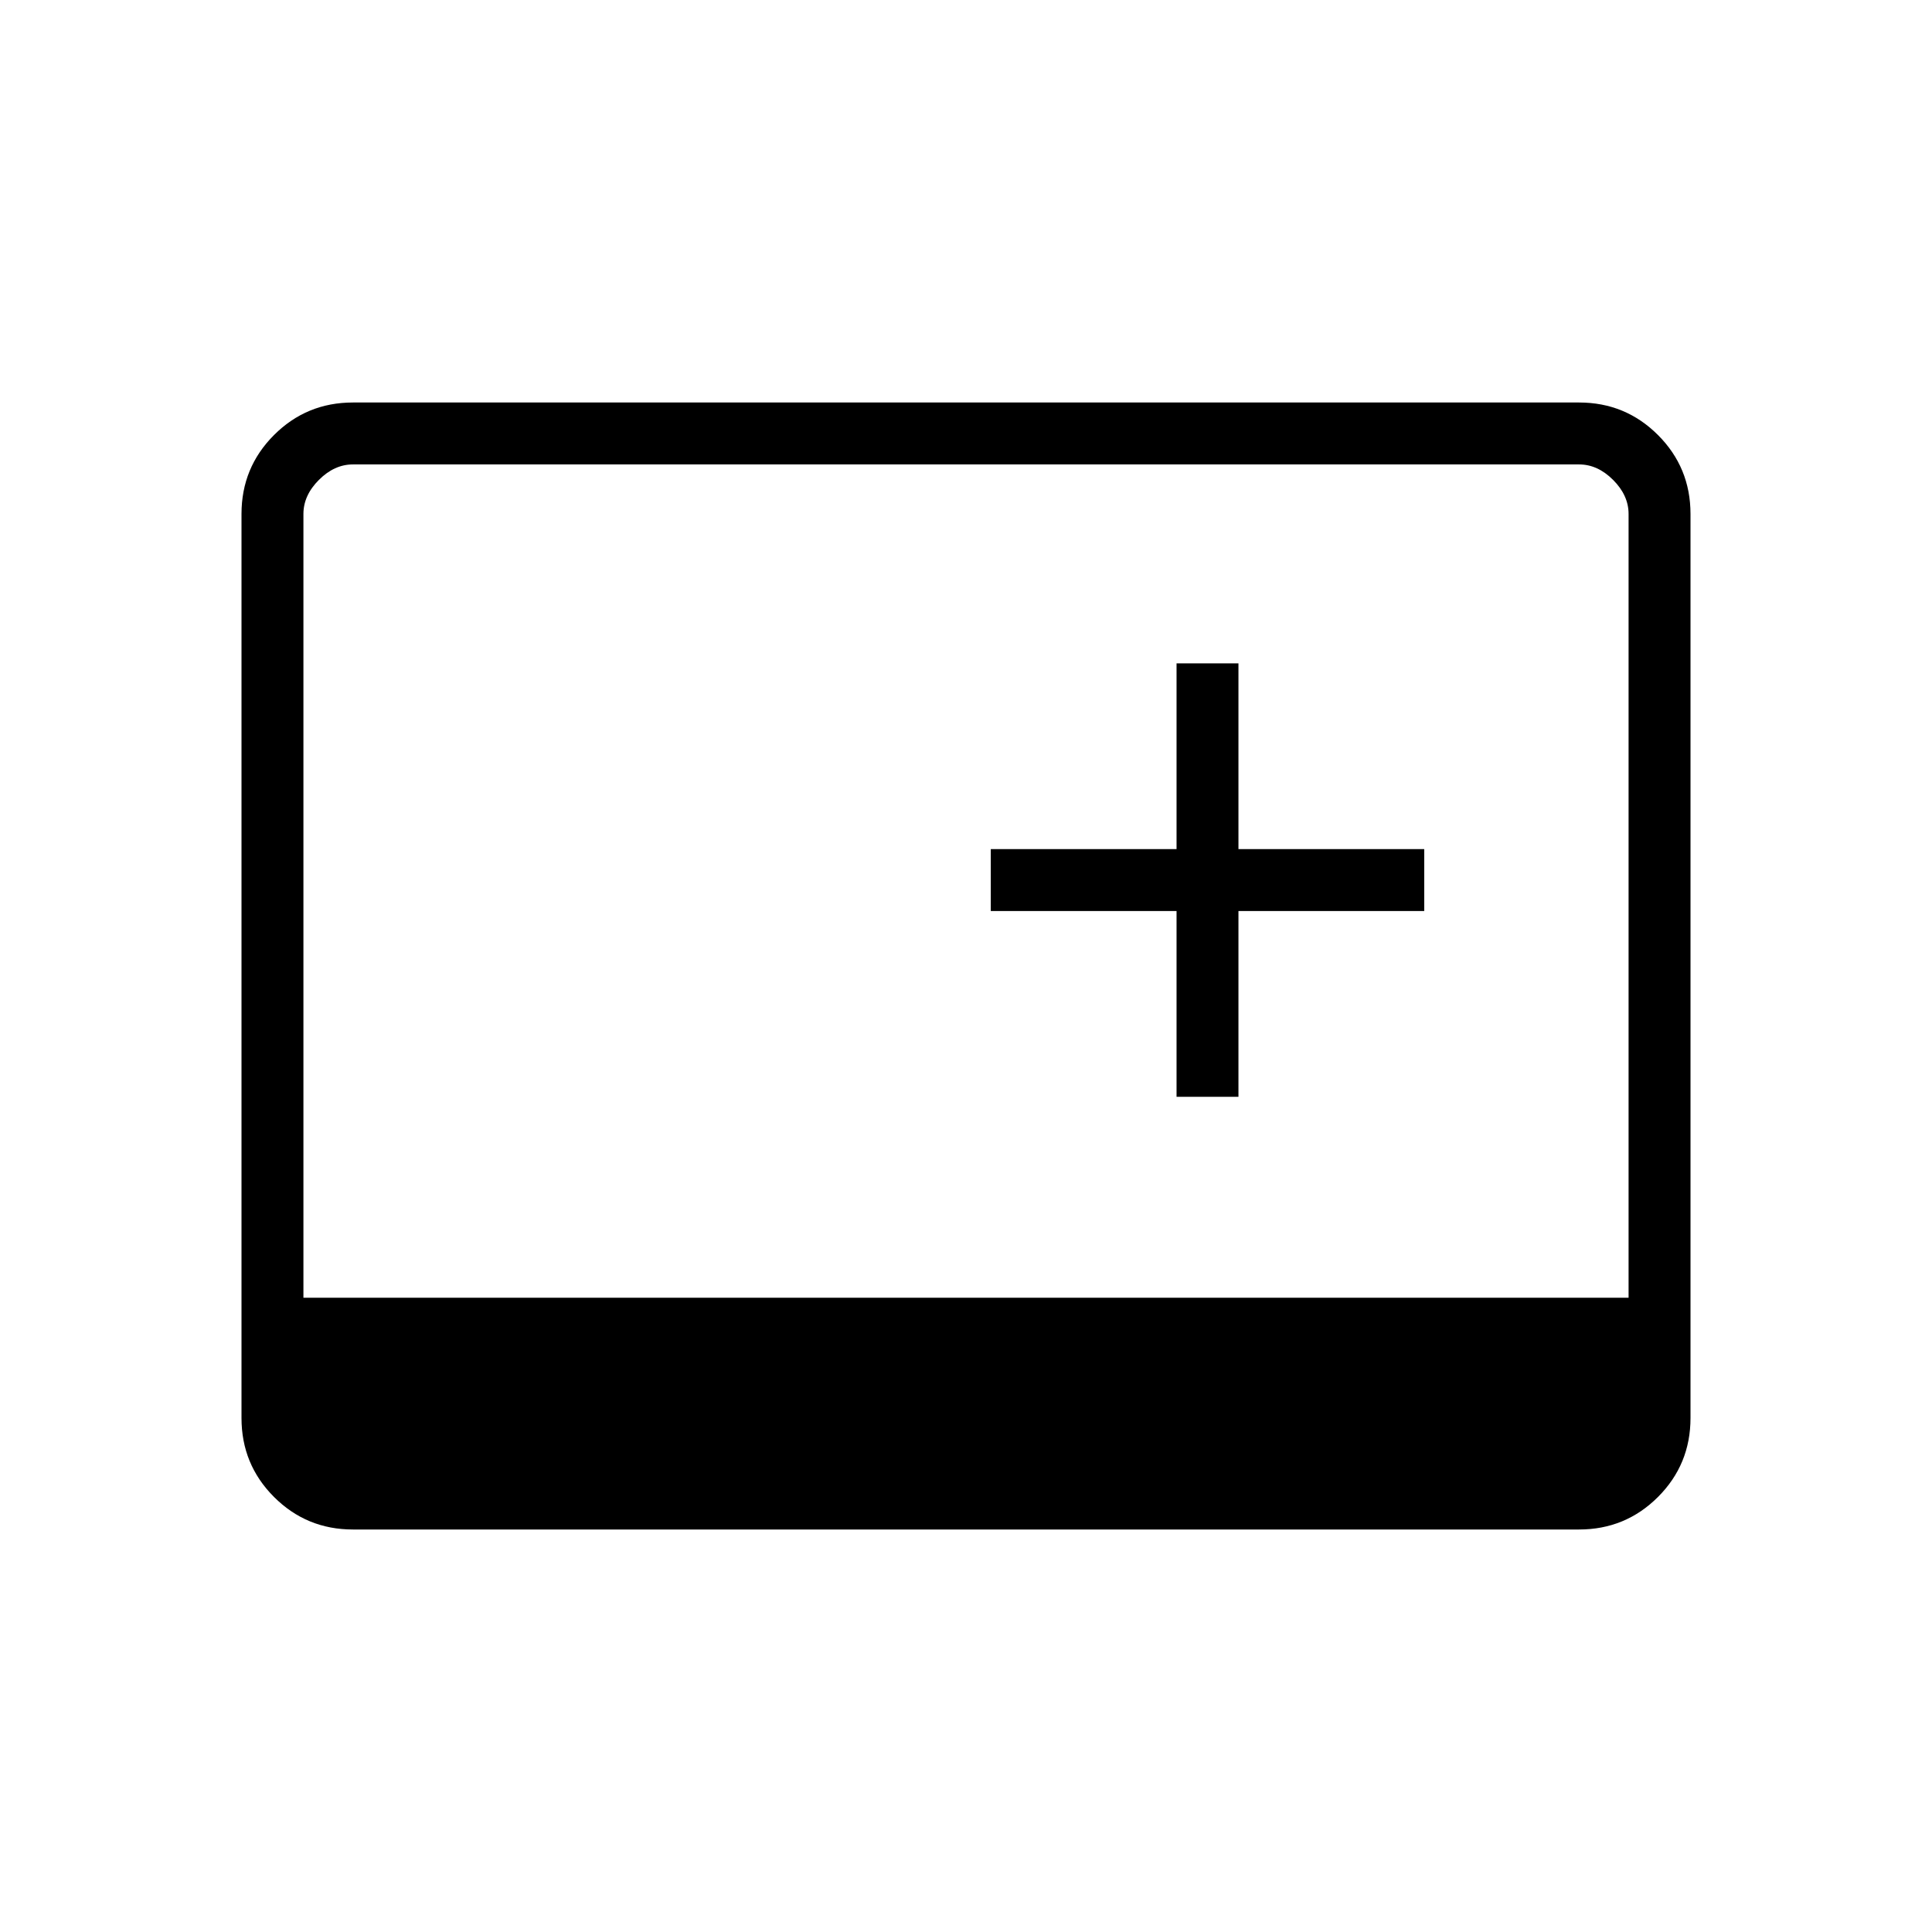
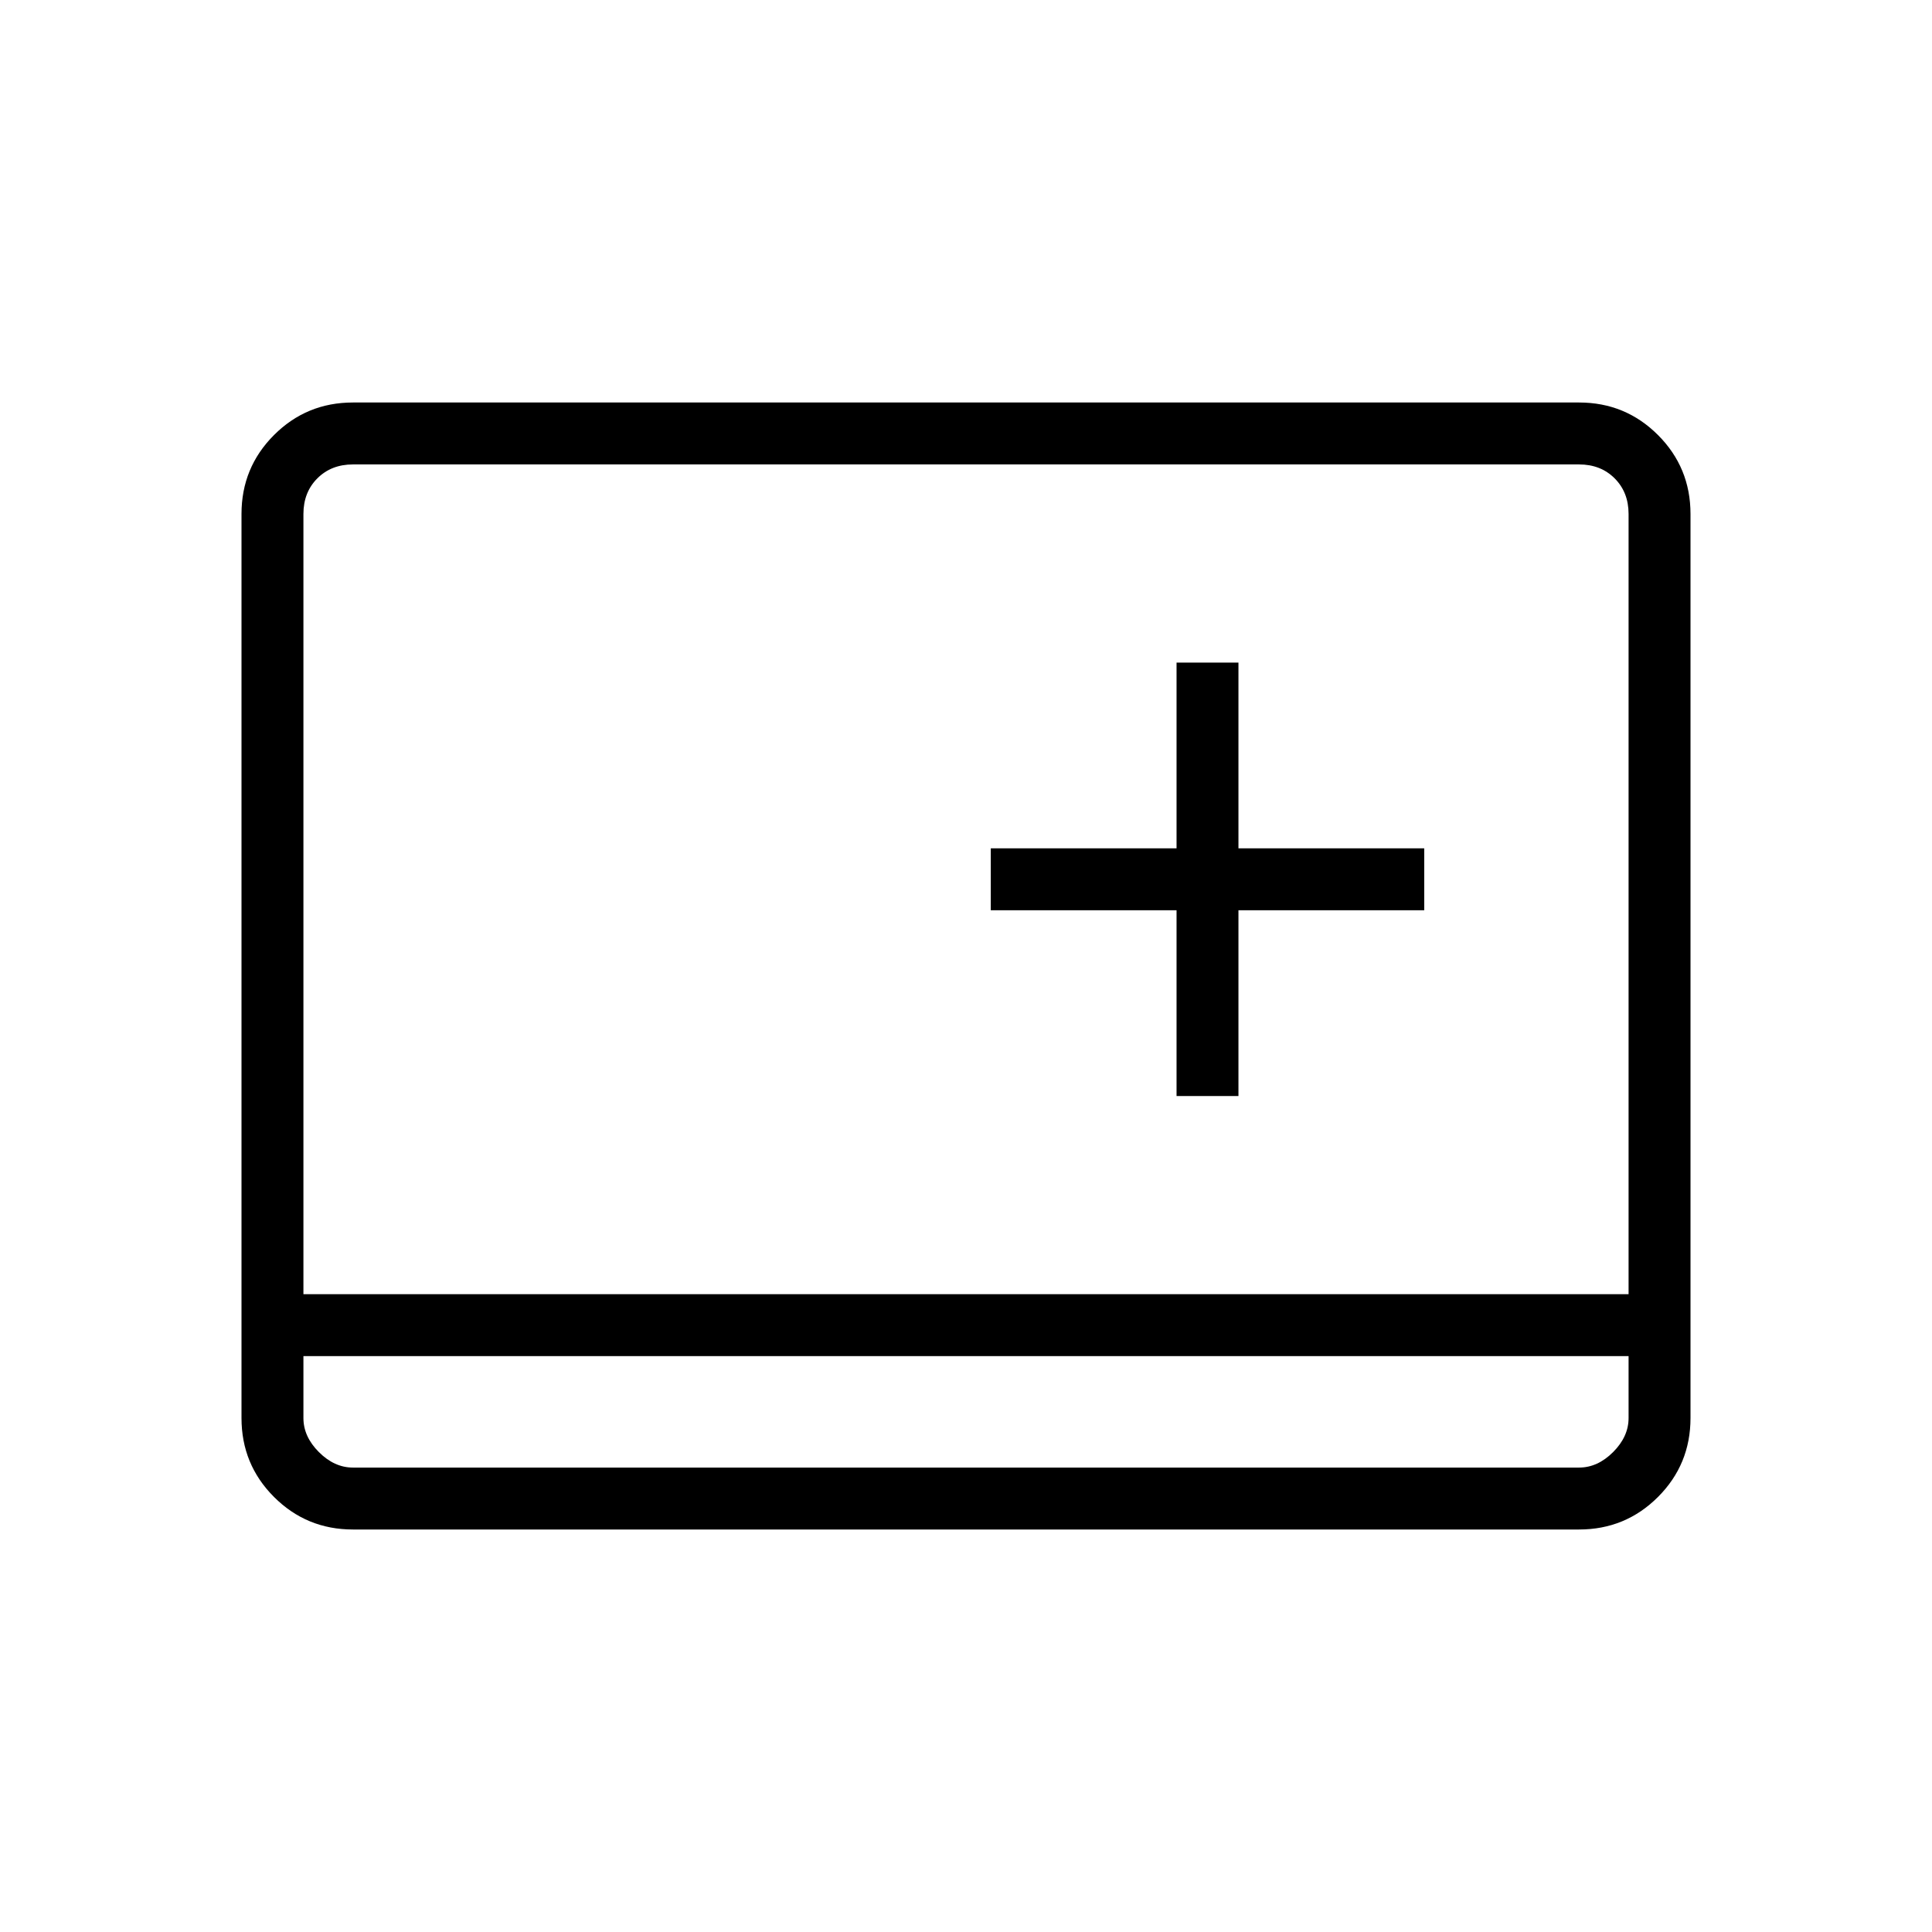
<svg xmlns="http://www.w3.org/2000/svg" height="48" viewBox="0 -960 960 960" width="48">
-   <path d="M584.62-415h30.76v-92.31h92.31v-30.77h-92.31v-92.3h-30.76v92.3h-92.31v30.77h92.31V-415ZM175.38-200q-23.05 0-39.22-16.16Q120-232.33 120-255.38v-449.24q0-23.05 16.16-39.22Q152.33-760 175.38-760h609.24q23.05 0 39.22 16.16Q840-727.67 840-704.62v449.24q0 23.05-16.16 39.22Q807.67-200 784.62-200H175.38Zm-24.61-115.15h658.46v-389.47q0-9.23-7.69-16.92-7.69-7.69-16.92-7.69H175.38q-9.23 0-16.92 7.69-7.69 7.69-7.69 16.92v389.47Z" />
+   <path d="M175.38-200q-23.05 0-39.22-16.16Q120-232.33 120-255.38v-449.24q0-23.05 16.16-39.22Q152.33-760 175.38-760h609.24q23.05 0 39.22 16.16Q840-727.67 840-704.62v449.24q0 23.05-16.16 39.22Q807.67-200 784.62-200H175.38Zm-24.61-86.15v30.77q0 9.23 7.69 16.92 7.69 7.69 16.92 7.69h609.24q9.23 0 16.92-7.69 7.69-7.69 7.69-16.92v-30.77H150.77Zm0 0V-230.77v-55.38Zm0-30.77h658.46v-387.7q0-10.76-6.92-17.69-6.93-6.92-17.69-6.92H175.38q-10.76 0-17.69 6.92-6.92 6.93-6.92 17.69v387.7Zm433.85-98.46h30.76v-92.31h92.31v-30.77h-92.31v-92.31h-30.76v92.31h-92.31v30.77h92.31v92.31Z" />
</svg>
